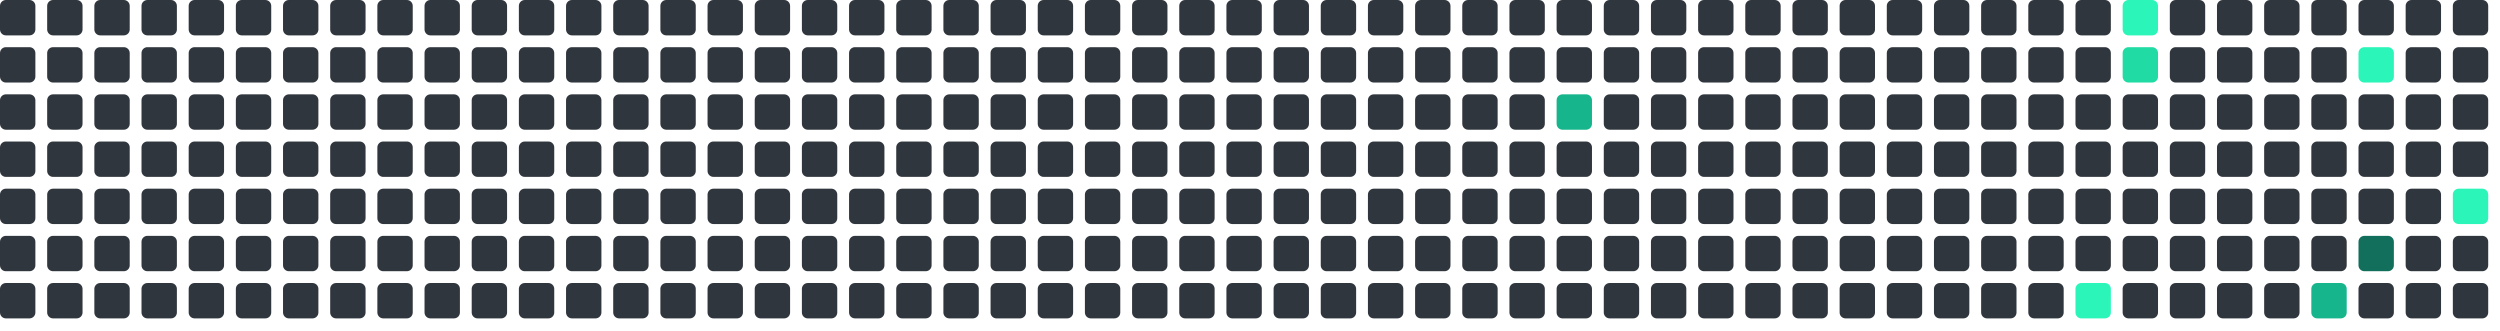
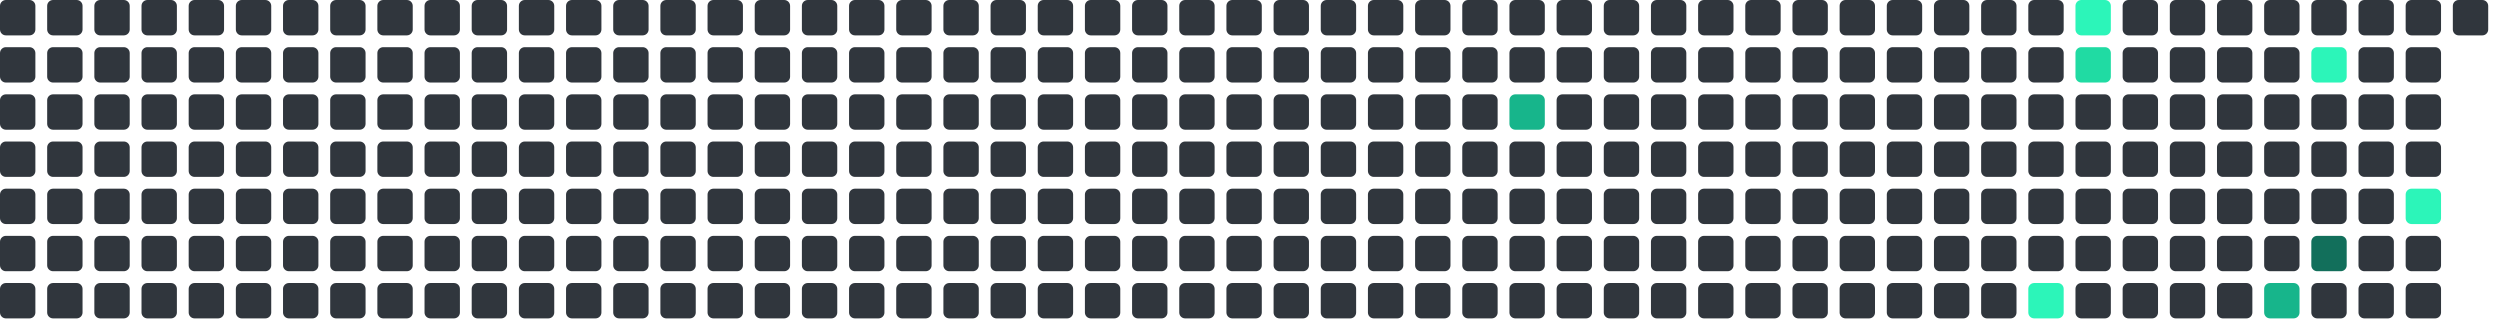
<svg xmlns="http://www.w3.org/2000/svg" viewBox="0 0 848 112" width="848" height="112">
  <rect x="0" y="0" width="12" height="12" rx="2" fill="#30363d" />
  <rect x="0" y="16" width="12" height="12" rx="2" fill="#30363d" />
  <rect x="0" y="32" width="12" height="12" rx="2" fill="#30363d" />
  <rect x="0" y="48" width="12" height="12" rx="2" fill="#30363d" />
  <rect x="0" y="64" width="12" height="12" rx="2" fill="#30363d" />
  <rect x="0" y="80" width="12" height="12" rx="2" fill="#30363d" />
  <rect x="0" y="96" width="12" height="12" rx="2" fill="#30363d" />
  <rect x="16" y="0" width="12" height="12" rx="2" fill="#30363d" />
  <rect x="16" y="16" width="12" height="12" rx="2" fill="#30363d" />
  <rect x="16" y="32" width="12" height="12" rx="2" fill="#30363d" />
  <rect x="16" y="48" width="12" height="12" rx="2" fill="#30363d" />
  <rect x="16" y="64" width="12" height="12" rx="2" fill="#30363d" />
  <rect x="16" y="80" width="12" height="12" rx="2" fill="#30363d" />
  <rect x="16" y="96" width="12" height="12" rx="2" fill="#30363d" />
  <rect x="32" y="0" width="12" height="12" rx="2" fill="#30363d" />
  <rect x="32" y="16" width="12" height="12" rx="2" fill="#30363d" />
  <rect x="32" y="32" width="12" height="12" rx="2" fill="#30363d" />
  <rect x="32" y="48" width="12" height="12" rx="2" fill="#30363d" />
  <rect x="32" y="64" width="12" height="12" rx="2" fill="#30363d" />
  <rect x="32" y="80" width="12" height="12" rx="2" fill="#30363d" />
  <rect x="32" y="96" width="12" height="12" rx="2" fill="#30363d" />
  <rect x="48" y="0" width="12" height="12" rx="2" fill="#30363d" />
  <rect x="48" y="16" width="12" height="12" rx="2" fill="#30363d" />
  <rect x="48" y="32" width="12" height="12" rx="2" fill="#30363d" />
  <rect x="48" y="48" width="12" height="12" rx="2" fill="#30363d" />
  <rect x="48" y="64" width="12" height="12" rx="2" fill="#30363d" />
  <rect x="48" y="80" width="12" height="12" rx="2" fill="#30363d" />
  <rect x="48" y="96" width="12" height="12" rx="2" fill="#30363d" />
  <rect x="64" y="0" width="12" height="12" rx="2" fill="#30363d" />
  <rect x="64" y="16" width="12" height="12" rx="2" fill="#30363d" />
  <rect x="64" y="32" width="12" height="12" rx="2" fill="#30363d" />
  <rect x="64" y="48" width="12" height="12" rx="2" fill="#30363d" />
  <rect x="64" y="64" width="12" height="12" rx="2" fill="#30363d" />
  <rect x="64" y="80" width="12" height="12" rx="2" fill="#30363d" />
  <rect x="64" y="96" width="12" height="12" rx="2" fill="#30363d" />
  <rect x="80" y="0" width="12" height="12" rx="2" fill="#30363d" />
  <rect x="80" y="16" width="12" height="12" rx="2" fill="#30363d" />
  <rect x="80" y="32" width="12" height="12" rx="2" fill="#30363d" />
  <rect x="80" y="48" width="12" height="12" rx="2" fill="#30363d" />
  <rect x="80" y="64" width="12" height="12" rx="2" fill="#30363d" />
  <rect x="80" y="80" width="12" height="12" rx="2" fill="#30363d" />
  <rect x="80" y="96" width="12" height="12" rx="2" fill="#30363d" />
  <rect x="96" y="0" width="12" height="12" rx="2" fill="#30363d" />
  <rect x="96" y="16" width="12" height="12" rx="2" fill="#30363d" />
  <rect x="96" y="32" width="12" height="12" rx="2" fill="#30363d" />
  <rect x="96" y="48" width="12" height="12" rx="2" fill="#30363d" />
  <rect x="96" y="64" width="12" height="12" rx="2" fill="#30363d" />
  <rect x="96" y="80" width="12" height="12" rx="2" fill="#30363d" />
  <rect x="96" y="96" width="12" height="12" rx="2" fill="#30363d" />
  <rect x="112" y="0" width="12" height="12" rx="2" fill="#30363d" />
  <rect x="112" y="16" width="12" height="12" rx="2" fill="#30363d" />
  <rect x="112" y="32" width="12" height="12" rx="2" fill="#30363d" />
  <rect x="112" y="48" width="12" height="12" rx="2" fill="#30363d" />
  <rect x="112" y="64" width="12" height="12" rx="2" fill="#30363d" />
  <rect x="112" y="80" width="12" height="12" rx="2" fill="#30363d" />
  <rect x="112" y="96" width="12" height="12" rx="2" fill="#30363d" />
  <rect x="128" y="0" width="12" height="12" rx="2" fill="#30363d" />
  <rect x="128" y="16" width="12" height="12" rx="2" fill="#30363d" />
  <rect x="128" y="32" width="12" height="12" rx="2" fill="#30363d" />
  <rect x="128" y="48" width="12" height="12" rx="2" fill="#30363d" />
  <rect x="128" y="64" width="12" height="12" rx="2" fill="#30363d" />
  <rect x="128" y="80" width="12" height="12" rx="2" fill="#30363d" />
  <rect x="128" y="96" width="12" height="12" rx="2" fill="#30363d" />
  <rect x="144" y="0" width="12" height="12" rx="2" fill="#30363d" />
  <rect x="144" y="16" width="12" height="12" rx="2" fill="#30363d" />
  <rect x="144" y="32" width="12" height="12" rx="2" fill="#30363d" />
  <rect x="144" y="48" width="12" height="12" rx="2" fill="#30363d" />
  <rect x="144" y="64" width="12" height="12" rx="2" fill="#30363d" />
  <rect x="144" y="80" width="12" height="12" rx="2" fill="#30363d" />
  <rect x="144" y="96" width="12" height="12" rx="2" fill="#30363d" />
  <rect x="160" y="0" width="12" height="12" rx="2" fill="#30363d" />
  <rect x="160" y="16" width="12" height="12" rx="2" fill="#30363d" />
  <rect x="160" y="32" width="12" height="12" rx="2" fill="#30363d" />
  <rect x="160" y="48" width="12" height="12" rx="2" fill="#30363d" />
  <rect x="160" y="64" width="12" height="12" rx="2" fill="#30363d" />
  <rect x="160" y="80" width="12" height="12" rx="2" fill="#30363d" />
  <rect x="160" y="96" width="12" height="12" rx="2" fill="#30363d" />
  <rect x="176" y="0" width="12" height="12" rx="2" fill="#30363d" />
  <rect x="176" y="16" width="12" height="12" rx="2" fill="#30363d" />
  <rect x="176" y="32" width="12" height="12" rx="2" fill="#30363d" />
  <rect x="176" y="48" width="12" height="12" rx="2" fill="#30363d" />
  <rect x="176" y="64" width="12" height="12" rx="2" fill="#30363d" />
  <rect x="176" y="80" width="12" height="12" rx="2" fill="#30363d" />
  <rect x="176" y="96" width="12" height="12" rx="2" fill="#30363d" />
  <rect x="192" y="0" width="12" height="12" rx="2" fill="#30363d" />
  <rect x="192" y="16" width="12" height="12" rx="2" fill="#30363d" />
  <rect x="192" y="32" width="12" height="12" rx="2" fill="#30363d" />
  <rect x="192" y="48" width="12" height="12" rx="2" fill="#30363d" />
  <rect x="192" y="64" width="12" height="12" rx="2" fill="#30363d" />
  <rect x="192" y="80" width="12" height="12" rx="2" fill="#30363d" />
  <rect x="192" y="96" width="12" height="12" rx="2" fill="#30363d" />
  <rect x="208" y="0" width="12" height="12" rx="2" fill="#30363d" />
  <rect x="208" y="16" width="12" height="12" rx="2" fill="#30363d" />
  <rect x="208" y="32" width="12" height="12" rx="2" fill="#30363d" />
  <rect x="208" y="48" width="12" height="12" rx="2" fill="#30363d" />
  <rect x="208" y="64" width="12" height="12" rx="2" fill="#30363d" />
  <rect x="208" y="80" width="12" height="12" rx="2" fill="#30363d" />
  <rect x="208" y="96" width="12" height="12" rx="2" fill="#30363d" />
  <rect x="224" y="0" width="12" height="12" rx="2" fill="#30363d" />
  <rect x="224" y="16" width="12" height="12" rx="2" fill="#30363d" />
  <rect x="224" y="32" width="12" height="12" rx="2" fill="#30363d" />
  <rect x="224" y="48" width="12" height="12" rx="2" fill="#30363d" />
  <rect x="224" y="64" width="12" height="12" rx="2" fill="#30363d" />
  <rect x="224" y="80" width="12" height="12" rx="2" fill="#30363d" />
  <rect x="224" y="96" width="12" height="12" rx="2" fill="#30363d" />
  <rect x="240" y="0" width="12" height="12" rx="2" fill="#30363d" />
  <rect x="240" y="16" width="12" height="12" rx="2" fill="#30363d" />
  <rect x="240" y="32" width="12" height="12" rx="2" fill="#30363d" />
  <rect x="240" y="48" width="12" height="12" rx="2" fill="#30363d" />
  <rect x="240" y="64" width="12" height="12" rx="2" fill="#30363d" />
  <rect x="240" y="80" width="12" height="12" rx="2" fill="#30363d" />
  <rect x="240" y="96" width="12" height="12" rx="2" fill="#30363d" />
  <rect x="256" y="0" width="12" height="12" rx="2" fill="#30363d" />
  <rect x="256" y="16" width="12" height="12" rx="2" fill="#30363d" />
  <rect x="256" y="32" width="12" height="12" rx="2" fill="#30363d" />
  <rect x="256" y="48" width="12" height="12" rx="2" fill="#30363d" />
  <rect x="256" y="64" width="12" height="12" rx="2" fill="#30363d" />
  <rect x="256" y="80" width="12" height="12" rx="2" fill="#30363d" />
  <rect x="256" y="96" width="12" height="12" rx="2" fill="#30363d" />
  <rect x="272" y="0" width="12" height="12" rx="2" fill="#30363d" />
  <rect x="272" y="16" width="12" height="12" rx="2" fill="#30363d" />
  <rect x="272" y="32" width="12" height="12" rx="2" fill="#30363d" />
  <rect x="272" y="48" width="12" height="12" rx="2" fill="#30363d" />
  <rect x="272" y="64" width="12" height="12" rx="2" fill="#30363d" />
  <rect x="272" y="80" width="12" height="12" rx="2" fill="#30363d" />
  <rect x="272" y="96" width="12" height="12" rx="2" fill="#30363d" />
  <rect x="288" y="0" width="12" height="12" rx="2" fill="#30363d" />
  <rect x="288" y="16" width="12" height="12" rx="2" fill="#30363d" />
  <rect x="288" y="32" width="12" height="12" rx="2" fill="#30363d" />
  <rect x="288" y="48" width="12" height="12" rx="2" fill="#30363d" />
  <rect x="288" y="64" width="12" height="12" rx="2" fill="#30363d" />
  <rect x="288" y="80" width="12" height="12" rx="2" fill="#30363d" />
  <rect x="288" y="96" width="12" height="12" rx="2" fill="#30363d" />
  <rect x="304" y="0" width="12" height="12" rx="2" fill="#30363d" />
  <rect x="304" y="16" width="12" height="12" rx="2" fill="#30363d" />
  <rect x="304" y="32" width="12" height="12" rx="2" fill="#30363d" />
  <rect x="304" y="48" width="12" height="12" rx="2" fill="#30363d" />
  <rect x="304" y="64" width="12" height="12" rx="2" fill="#30363d" />
  <rect x="304" y="80" width="12" height="12" rx="2" fill="#30363d" />
  <rect x="304" y="96" width="12" height="12" rx="2" fill="#30363d" />
  <rect x="320" y="0" width="12" height="12" rx="2" fill="#30363d" />
  <rect x="320" y="16" width="12" height="12" rx="2" fill="#30363d" />
  <rect x="320" y="32" width="12" height="12" rx="2" fill="#30363d" />
  <rect x="320" y="48" width="12" height="12" rx="2" fill="#30363d" />
  <rect x="320" y="64" width="12" height="12" rx="2" fill="#30363d" />
  <rect x="320" y="80" width="12" height="12" rx="2" fill="#30363d" />
  <rect x="320" y="96" width="12" height="12" rx="2" fill="#30363d" />
  <rect x="336" y="0" width="12" height="12" rx="2" fill="#30363d" />
  <rect x="336" y="16" width="12" height="12" rx="2" fill="#30363d" />
  <rect x="336" y="32" width="12" height="12" rx="2" fill="#30363d" />
  <rect x="336" y="48" width="12" height="12" rx="2" fill="#30363d" />
  <rect x="336" y="64" width="12" height="12" rx="2" fill="#30363d" />
  <rect x="336" y="80" width="12" height="12" rx="2" fill="#30363d" />
  <rect x="336" y="96" width="12" height="12" rx="2" fill="#30363d" />
  <rect x="352" y="0" width="12" height="12" rx="2" fill="#30363d" />
  <rect x="352" y="16" width="12" height="12" rx="2" fill="#30363d" />
  <rect x="352" y="32" width="12" height="12" rx="2" fill="#30363d" />
  <rect x="352" y="48" width="12" height="12" rx="2" fill="#30363d" />
  <rect x="352" y="64" width="12" height="12" rx="2" fill="#30363d" />
  <rect x="352" y="80" width="12" height="12" rx="2" fill="#30363d" />
  <rect x="352" y="96" width="12" height="12" rx="2" fill="#30363d" />
  <rect x="368" y="0" width="12" height="12" rx="2" fill="#30363d" />
  <rect x="368" y="16" width="12" height="12" rx="2" fill="#30363d" />
  <rect x="368" y="32" width="12" height="12" rx="2" fill="#30363d" />
  <rect x="368" y="48" width="12" height="12" rx="2" fill="#30363d" />
  <rect x="368" y="64" width="12" height="12" rx="2" fill="#30363d" />
  <rect x="368" y="80" width="12" height="12" rx="2" fill="#30363d" />
  <rect x="368" y="96" width="12" height="12" rx="2" fill="#30363d" />
  <rect x="384" y="0" width="12" height="12" rx="2" fill="#30363d" />
  <rect x="384" y="16" width="12" height="12" rx="2" fill="#30363d" />
  <rect x="384" y="32" width="12" height="12" rx="2" fill="#30363d" />
  <rect x="384" y="48" width="12" height="12" rx="2" fill="#30363d" />
  <rect x="384" y="64" width="12" height="12" rx="2" fill="#30363d" />
  <rect x="384" y="80" width="12" height="12" rx="2" fill="#30363d" />
  <rect x="384" y="96" width="12" height="12" rx="2" fill="#30363d" />
  <rect x="400" y="0" width="12" height="12" rx="2" fill="#30363d" />
  <rect x="400" y="16" width="12" height="12" rx="2" fill="#30363d" />
  <rect x="400" y="32" width="12" height="12" rx="2" fill="#30363d" />
  <rect x="400" y="48" width="12" height="12" rx="2" fill="#30363d" />
  <rect x="400" y="64" width="12" height="12" rx="2" fill="#30363d" />
  <rect x="400" y="80" width="12" height="12" rx="2" fill="#30363d" />
  <rect x="400" y="96" width="12" height="12" rx="2" fill="#30363d" />
  <rect x="416" y="0" width="12" height="12" rx="2" fill="#30363d" />
  <rect x="416" y="16" width="12" height="12" rx="2" fill="#30363d" />
  <rect x="416" y="32" width="12" height="12" rx="2" fill="#30363d" />
  <rect x="416" y="48" width="12" height="12" rx="2" fill="#30363d" />
  <rect x="416" y="64" width="12" height="12" rx="2" fill="#30363d" />
  <rect x="416" y="80" width="12" height="12" rx="2" fill="#30363d" />
  <rect x="416" y="96" width="12" height="12" rx="2" fill="#30363d" />
  <rect x="432" y="0" width="12" height="12" rx="2" fill="#30363d" />
  <rect x="432" y="16" width="12" height="12" rx="2" fill="#30363d" />
  <rect x="432" y="32" width="12" height="12" rx="2" fill="#30363d" />
  <rect x="432" y="48" width="12" height="12" rx="2" fill="#30363d" />
  <rect x="432" y="64" width="12" height="12" rx="2" fill="#30363d" />
  <rect x="432" y="80" width="12" height="12" rx="2" fill="#30363d" />
  <rect x="432" y="96" width="12" height="12" rx="2" fill="#30363d" />
  <rect x="448" y="0" width="12" height="12" rx="2" fill="#30363d" />
  <rect x="448" y="16" width="12" height="12" rx="2" fill="#30363d" />
  <rect x="448" y="32" width="12" height="12" rx="2" fill="#30363d" />
  <rect x="448" y="48" width="12" height="12" rx="2" fill="#30363d" />
  <rect x="448" y="64" width="12" height="12" rx="2" fill="#30363d" />
  <rect x="448" y="80" width="12" height="12" rx="2" fill="#30363d" />
  <rect x="448" y="96" width="12" height="12" rx="2" fill="#30363d" />
  <rect x="464" y="0" width="12" height="12" rx="2" fill="#30363d" />
  <rect x="464" y="16" width="12" height="12" rx="2" fill="#30363d" />
  <rect x="464" y="32" width="12" height="12" rx="2" fill="#30363d" />
  <rect x="464" y="48" width="12" height="12" rx="2" fill="#30363d" />
  <rect x="464" y="64" width="12" height="12" rx="2" fill="#30363d" />
  <rect x="464" y="80" width="12" height="12" rx="2" fill="#30363d" />
  <rect x="464" y="96" width="12" height="12" rx="2" fill="#30363d" />
  <rect x="480" y="0" width="12" height="12" rx="2" fill="#30363d" />
  <rect x="480" y="16" width="12" height="12" rx="2" fill="#30363d" />
  <rect x="480" y="32" width="12" height="12" rx="2" fill="#30363d" />
  <rect x="480" y="48" width="12" height="12" rx="2" fill="#30363d" />
  <rect x="480" y="64" width="12" height="12" rx="2" fill="#30363d" />
  <rect x="480" y="80" width="12" height="12" rx="2" fill="#30363d" />
  <rect x="480" y="96" width="12" height="12" rx="2" fill="#30363d" />
  <rect x="496" y="0" width="12" height="12" rx="2" fill="#30363d" />
  <rect x="496" y="16" width="12" height="12" rx="2" fill="#30363d" />
  <rect x="496" y="32" width="12" height="12" rx="2" fill="#30363d" />
  <rect x="496" y="48" width="12" height="12" rx="2" fill="#30363d" />
  <rect x="496" y="64" width="12" height="12" rx="2" fill="#30363d" />
  <rect x="496" y="80" width="12" height="12" rx="2" fill="#30363d" />
  <rect x="496" y="96" width="12" height="12" rx="2" fill="#30363d" />
  <rect x="512" y="0" width="12" height="12" rx="2" fill="#30363d" />
  <rect x="512" y="16" width="12" height="12" rx="2" fill="#30363d" />
-   <rect x="512" y="32" width="12" height="12" rx="2" fill="#30363d" />
+   <rect x="512" y="32" width="12" height="12" rx="2" fill="#17b58b" />
  <rect x="512" y="48" width="12" height="12" rx="2" fill="#30363d" />
  <rect x="512" y="64" width="12" height="12" rx="2" fill="#30363d" />
  <rect x="512" y="80" width="12" height="12" rx="2" fill="#30363d" />
  <rect x="512" y="96" width="12" height="12" rx="2" fill="#30363d" />
  <rect x="528" y="0" width="12" height="12" rx="2" fill="#30363d" />
  <rect x="528" y="16" width="12" height="12" rx="2" fill="#30363d" />
-   <rect x="528" y="32" width="12" height="12" rx="2" fill="#17b58b" />
+   <rect x="528" y="32" width="12" height="12" rx="2" fill="#30363d" />
  <rect x="528" y="48" width="12" height="12" rx="2" fill="#30363d" />
  <rect x="528" y="64" width="12" height="12" rx="2" fill="#30363d" />
  <rect x="528" y="80" width="12" height="12" rx="2" fill="#30363d" />
  <rect x="528" y="96" width="12" height="12" rx="2" fill="#30363d" />
  <rect x="544" y="0" width="12" height="12" rx="2" fill="#30363d" />
  <rect x="544" y="16" width="12" height="12" rx="2" fill="#30363d" />
  <rect x="544" y="32" width="12" height="12" rx="2" fill="#30363d" />
  <rect x="544" y="48" width="12" height="12" rx="2" fill="#30363d" />
  <rect x="544" y="64" width="12" height="12" rx="2" fill="#30363d" />
  <rect x="544" y="80" width="12" height="12" rx="2" fill="#30363d" />
  <rect x="544" y="96" width="12" height="12" rx="2" fill="#30363d" />
  <rect x="560" y="0" width="12" height="12" rx="2" fill="#30363d" />
  <rect x="560" y="16" width="12" height="12" rx="2" fill="#30363d" />
  <rect x="560" y="32" width="12" height="12" rx="2" fill="#30363d" />
  <rect x="560" y="48" width="12" height="12" rx="2" fill="#30363d" />
  <rect x="560" y="64" width="12" height="12" rx="2" fill="#30363d" />
  <rect x="560" y="80" width="12" height="12" rx="2" fill="#30363d" />
  <rect x="560" y="96" width="12" height="12" rx="2" fill="#30363d" />
  <rect x="576" y="0" width="12" height="12" rx="2" fill="#30363d" />
  <rect x="576" y="16" width="12" height="12" rx="2" fill="#30363d" />
  <rect x="576" y="32" width="12" height="12" rx="2" fill="#30363d" />
  <rect x="576" y="48" width="12" height="12" rx="2" fill="#30363d" />
  <rect x="576" y="64" width="12" height="12" rx="2" fill="#30363d" />
  <rect x="576" y="80" width="12" height="12" rx="2" fill="#30363d" />
  <rect x="576" y="96" width="12" height="12" rx="2" fill="#30363d" />
  <rect x="592" y="0" width="12" height="12" rx="2" fill="#30363d" />
  <rect x="592" y="16" width="12" height="12" rx="2" fill="#30363d" />
  <rect x="592" y="32" width="12" height="12" rx="2" fill="#30363d" />
  <rect x="592" y="48" width="12" height="12" rx="2" fill="#30363d" />
  <rect x="592" y="64" width="12" height="12" rx="2" fill="#30363d" />
  <rect x="592" y="80" width="12" height="12" rx="2" fill="#30363d" />
  <rect x="592" y="96" width="12" height="12" rx="2" fill="#30363d" />
  <rect x="608" y="0" width="12" height="12" rx="2" fill="#30363d" />
  <rect x="608" y="16" width="12" height="12" rx="2" fill="#30363d" />
  <rect x="608" y="32" width="12" height="12" rx="2" fill="#30363d" />
  <rect x="608" y="48" width="12" height="12" rx="2" fill="#30363d" />
  <rect x="608" y="64" width="12" height="12" rx="2" fill="#30363d" />
  <rect x="608" y="80" width="12" height="12" rx="2" fill="#30363d" />
  <rect x="608" y="96" width="12" height="12" rx="2" fill="#30363d" />
  <rect x="624" y="0" width="12" height="12" rx="2" fill="#30363d" />
  <rect x="624" y="16" width="12" height="12" rx="2" fill="#30363d" />
  <rect x="624" y="32" width="12" height="12" rx="2" fill="#30363d" />
  <rect x="624" y="48" width="12" height="12" rx="2" fill="#30363d" />
  <rect x="624" y="64" width="12" height="12" rx="2" fill="#30363d" />
  <rect x="624" y="80" width="12" height="12" rx="2" fill="#30363d" />
  <rect x="624" y="96" width="12" height="12" rx="2" fill="#30363d" />
  <rect x="640" y="0" width="12" height="12" rx="2" fill="#30363d" />
  <rect x="640" y="16" width="12" height="12" rx="2" fill="#30363d" />
  <rect x="640" y="32" width="12" height="12" rx="2" fill="#30363d" />
  <rect x="640" y="48" width="12" height="12" rx="2" fill="#30363d" />
  <rect x="640" y="64" width="12" height="12" rx="2" fill="#30363d" />
  <rect x="640" y="80" width="12" height="12" rx="2" fill="#30363d" />
  <rect x="640" y="96" width="12" height="12" rx="2" fill="#30363d" />
  <rect x="656" y="0" width="12" height="12" rx="2" fill="#30363d" />
  <rect x="656" y="16" width="12" height="12" rx="2" fill="#30363d" />
  <rect x="656" y="32" width="12" height="12" rx="2" fill="#30363d" />
  <rect x="656" y="48" width="12" height="12" rx="2" fill="#30363d" />
  <rect x="656" y="64" width="12" height="12" rx="2" fill="#30363d" />
  <rect x="656" y="80" width="12" height="12" rx="2" fill="#30363d" />
  <rect x="656" y="96" width="12" height="12" rx="2" fill="#30363d" />
  <rect x="672" y="0" width="12" height="12" rx="2" fill="#30363d" />
  <rect x="672" y="16" width="12" height="12" rx="2" fill="#30363d" />
  <rect x="672" y="32" width="12" height="12" rx="2" fill="#30363d" />
  <rect x="672" y="48" width="12" height="12" rx="2" fill="#30363d" />
  <rect x="672" y="64" width="12" height="12" rx="2" fill="#30363d" />
  <rect x="672" y="80" width="12" height="12" rx="2" fill="#30363d" />
  <rect x="672" y="96" width="12" height="12" rx="2" fill="#30363d" />
  <rect x="688" y="0" width="12" height="12" rx="2" fill="#30363d" />
  <rect x="688" y="16" width="12" height="12" rx="2" fill="#30363d" />
  <rect x="688" y="32" width="12" height="12" rx="2" fill="#30363d" />
  <rect x="688" y="48" width="12" height="12" rx="2" fill="#30363d" />
  <rect x="688" y="64" width="12" height="12" rx="2" fill="#30363d" />
  <rect x="688" y="80" width="12" height="12" rx="2" fill="#30363d" />
-   <rect x="688" y="96" width="12" height="12" rx="2" fill="#30363d" />
-   <rect x="704" y="0" width="12" height="12" rx="2" fill="#30363d" />
-   <rect x="704" y="16" width="12" height="12" rx="2" fill="#30363d" />
+   <rect x="688" y="96" width="12" height="12" rx="2" fill="#2CF5B9" />
+   <rect x="704" y="0" width="12" height="12" rx="2" fill="#2CF5B9" />
+   <rect x="704" y="16" width="12" height="12" rx="2" fill="#20dba3" />
  <rect x="704" y="32" width="12" height="12" rx="2" fill="#30363d" />
  <rect x="704" y="48" width="12" height="12" rx="2" fill="#30363d" />
  <rect x="704" y="64" width="12" height="12" rx="2" fill="#30363d" />
  <rect x="704" y="80" width="12" height="12" rx="2" fill="#30363d" />
-   <rect x="704" y="96" width="12" height="12" rx="2" fill="#2CF5B9" />
-   <rect x="720" y="0" width="12" height="12" rx="2" fill="#2CF5B9" />
-   <rect x="720" y="16" width="12" height="12" rx="2" fill="#20dba3" />
+   <rect x="704" y="96" width="12" height="12" rx="2" fill="#30363d" />
+   <rect x="720" y="0" width="12" height="12" rx="2" fill="#30363d" />
+   <rect x="720" y="16" width="12" height="12" rx="2" fill="#30363d" />
  <rect x="720" y="32" width="12" height="12" rx="2" fill="#30363d" />
  <rect x="720" y="48" width="12" height="12" rx="2" fill="#30363d" />
  <rect x="720" y="64" width="12" height="12" rx="2" fill="#30363d" />
  <rect x="720" y="80" width="12" height="12" rx="2" fill="#30363d" />
  <rect x="720" y="96" width="12" height="12" rx="2" fill="#30363d" />
  <rect x="736" y="0" width="12" height="12" rx="2" fill="#30363d" />
  <rect x="736" y="16" width="12" height="12" rx="2" fill="#30363d" />
  <rect x="736" y="32" width="12" height="12" rx="2" fill="#30363d" />
  <rect x="736" y="48" width="12" height="12" rx="2" fill="#30363d" />
  <rect x="736" y="64" width="12" height="12" rx="2" fill="#30363d" />
  <rect x="736" y="80" width="12" height="12" rx="2" fill="#30363d" />
  <rect x="736" y="96" width="12" height="12" rx="2" fill="#30363d" />
  <rect x="752" y="0" width="12" height="12" rx="2" fill="#30363d" />
  <rect x="752" y="16" width="12" height="12" rx="2" fill="#30363d" />
  <rect x="752" y="32" width="12" height="12" rx="2" fill="#30363d" />
  <rect x="752" y="48" width="12" height="12" rx="2" fill="#30363d" />
  <rect x="752" y="64" width="12" height="12" rx="2" fill="#30363d" />
  <rect x="752" y="80" width="12" height="12" rx="2" fill="#30363d" />
  <rect x="752" y="96" width="12" height="12" rx="2" fill="#30363d" />
  <rect x="768" y="0" width="12" height="12" rx="2" fill="#30363d" />
  <rect x="768" y="16" width="12" height="12" rx="2" fill="#30363d" />
  <rect x="768" y="32" width="12" height="12" rx="2" fill="#30363d" />
  <rect x="768" y="48" width="12" height="12" rx="2" fill="#30363d" />
  <rect x="768" y="64" width="12" height="12" rx="2" fill="#30363d" />
  <rect x="768" y="80" width="12" height="12" rx="2" fill="#30363d" />
-   <rect x="768" y="96" width="12" height="12" rx="2" fill="#30363d" />
+   <rect x="768" y="96" width="12" height="12" rx="2" fill="#17b58b" />
  <rect x="784" y="0" width="12" height="12" rx="2" fill="#30363d" />
-   <rect x="784" y="16" width="12" height="12" rx="2" fill="#30363d" />
+   <rect x="784" y="16" width="12" height="12" rx="2" fill="#2CF5B9" />
  <rect x="784" y="32" width="12" height="12" rx="2" fill="#30363d" />
  <rect x="784" y="48" width="12" height="12" rx="2" fill="#30363d" />
  <rect x="784" y="64" width="12" height="12" rx="2" fill="#30363d" />
-   <rect x="784" y="80" width="12" height="12" rx="2" fill="#30363d" />
-   <rect x="784" y="96" width="12" height="12" rx="2" fill="#17b58b" />
+   <rect x="784" y="80" width="12" height="12" rx="2" fill="#126F5B" />
+   <rect x="784" y="96" width="12" height="12" rx="2" fill="#30363d" />
  <rect x="800" y="0" width="12" height="12" rx="2" fill="#30363d" />
-   <rect x="800" y="16" width="12" height="12" rx="2" fill="#2CF5B9" />
+   <rect x="800" y="16" width="12" height="12" rx="2" fill="#30363d" />
  <rect x="800" y="32" width="12" height="12" rx="2" fill="#30363d" />
  <rect x="800" y="48" width="12" height="12" rx="2" fill="#30363d" />
  <rect x="800" y="64" width="12" height="12" rx="2" fill="#30363d" />
-   <rect x="800" y="80" width="12" height="12" rx="2" fill="#126F5B" />
+   <rect x="800" y="80" width="12" height="12" rx="2" fill="#30363d" />
  <rect x="800" y="96" width="12" height="12" rx="2" fill="#30363d" />
  <rect x="816" y="0" width="12" height="12" rx="2" fill="#30363d" />
  <rect x="816" y="16" width="12" height="12" rx="2" fill="#30363d" />
  <rect x="816" y="32" width="12" height="12" rx="2" fill="#30363d" />
  <rect x="816" y="48" width="12" height="12" rx="2" fill="#30363d" />
-   <rect x="816" y="64" width="12" height="12" rx="2" fill="#30363d" />
+   <rect x="816" y="64" width="12" height="12" rx="2" fill="#2CF5B9" />
  <rect x="816" y="80" width="12" height="12" rx="2" fill="#30363d" />
  <rect x="816" y="96" width="12" height="12" rx="2" fill="#30363d" />
  <rect x="832" y="0" width="12" height="12" rx="2" fill="#30363d" />
-   <rect x="832" y="16" width="12" height="12" rx="2" fill="#30363d" />
-   <rect x="832" y="32" width="12" height="12" rx="2" fill="#30363d" />
-   <rect x="832" y="48" width="12" height="12" rx="2" fill="#30363d" />
-   <rect x="832" y="64" width="12" height="12" rx="2" fill="#2CF5B9" />
-   <rect x="832" y="80" width="12" height="12" rx="2" fill="#30363d" />
-   <rect x="832" y="96" width="12" height="12" rx="2" fill="#30363d" />
</svg>
